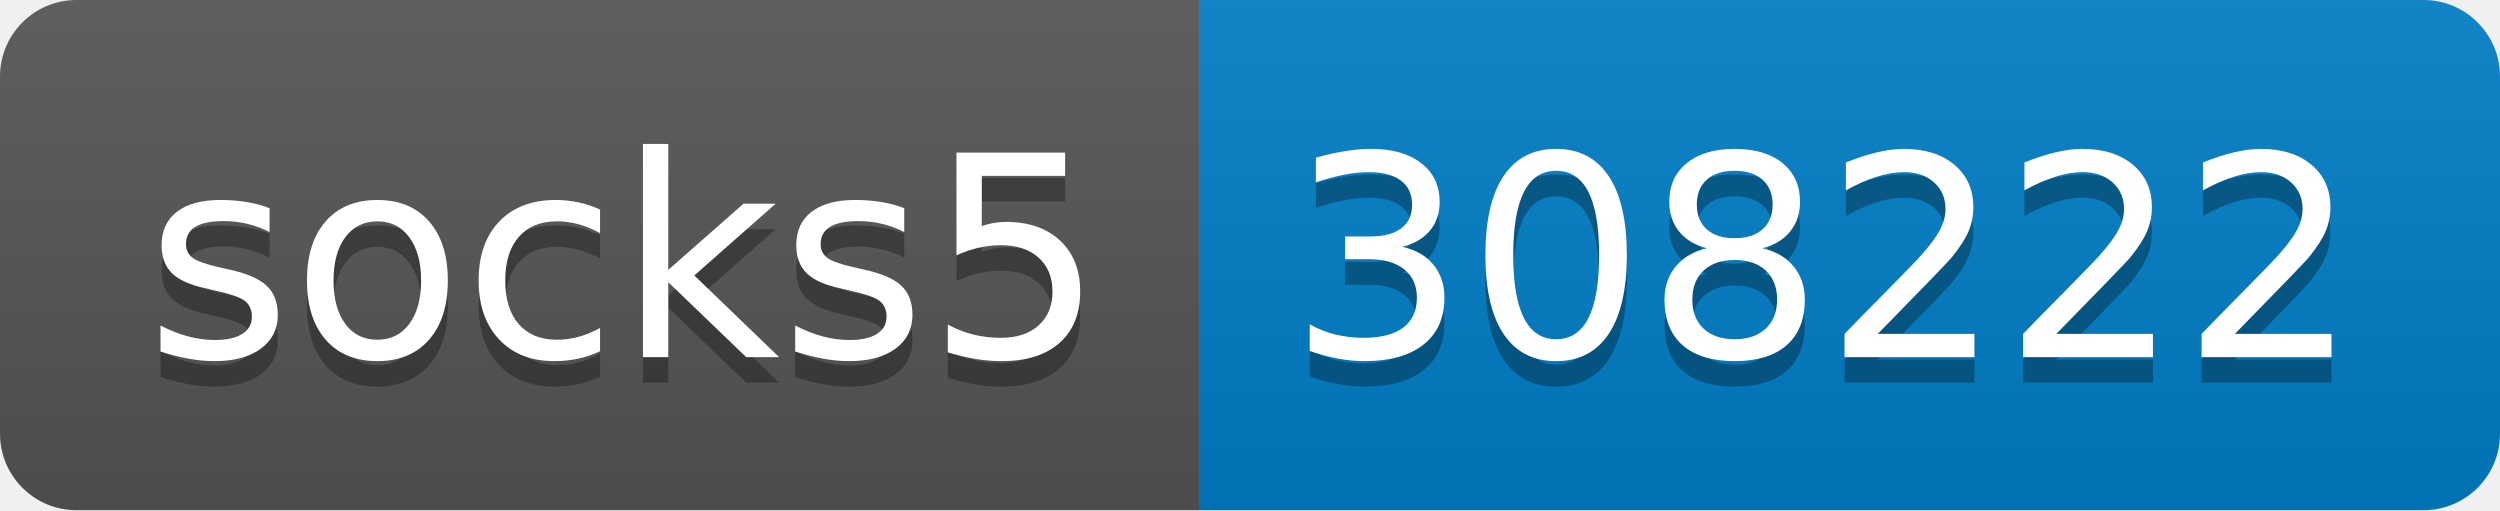
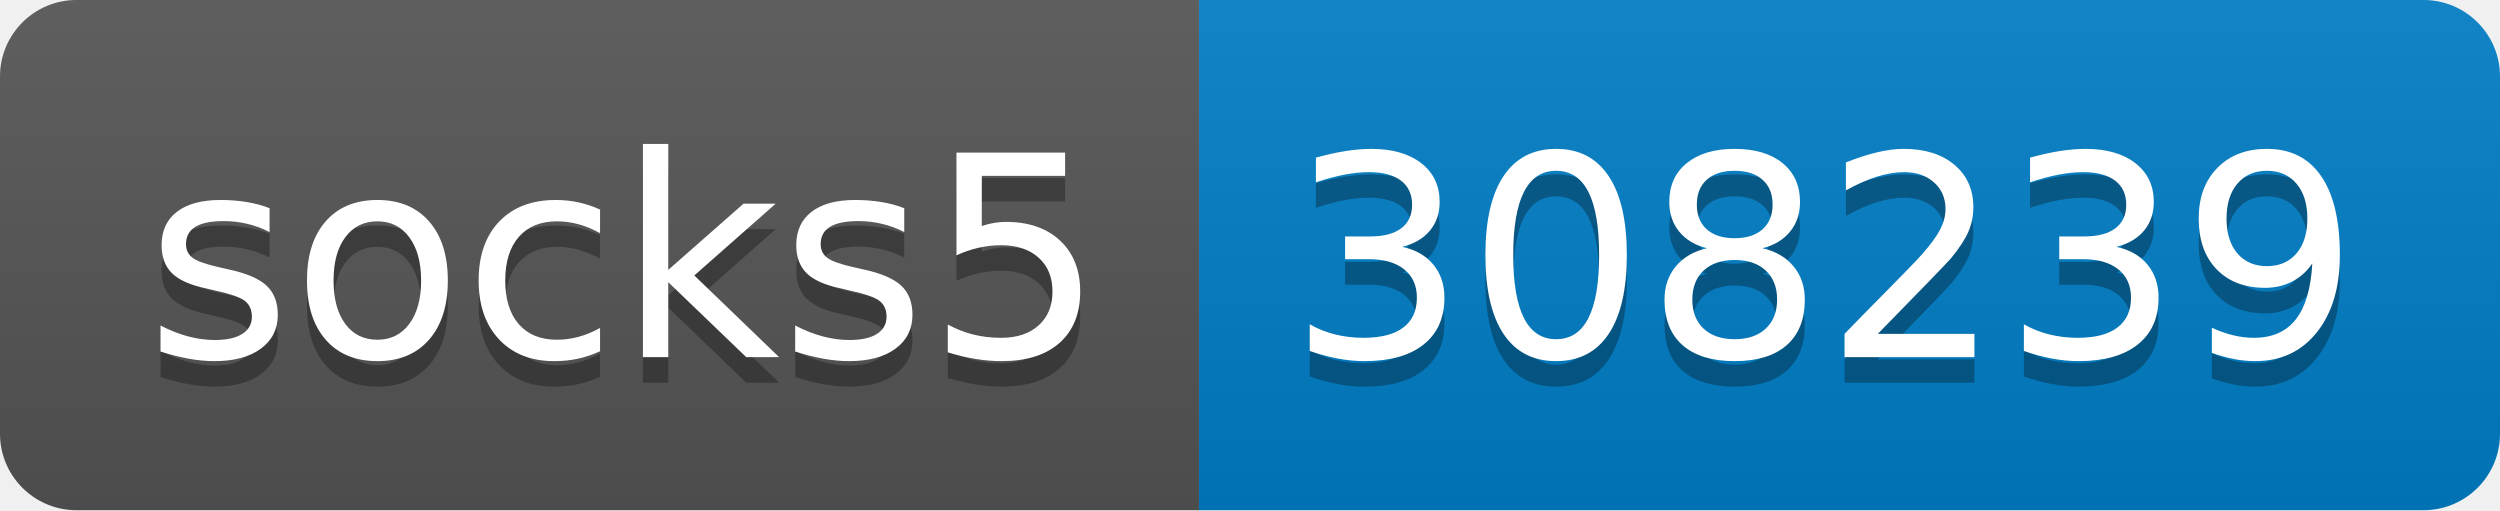
- <svg xmlns="http://www.w3.org/2000/svg" width="98" height="20" role="img" aria-label="socks5: 308222">
+ <svg xmlns="http://www.w3.org/2000/svg" width="98" height="20" role="img" aria-label="socks5: 308239">
  <linearGradient id="s" x2="0" y2="100%">
    <stop offset="0" stop-color="#bbb" stop-opacity=".1" />
    <stop offset="1" stop-opacity=".1" />
  </linearGradient>
  <clipPath id="r">
    <rect width="98" height="20" rx="3" fill="#fff" />
  </clipPath>
  <g clip-path="url(#r)">
    <rect width="47" height="20" fill="#555" />
    <rect x="47" width="51" height="20" fill="#007ec6" />
    <rect width="98" height="20" fill="url(#s)" />
  </g>
  <g fill="#fff" text-anchor="middle" font-family="Verdana,Geneva,DejaVu Sans,sans-serif" text-rendering="geometricPrecision" font-size="110">
    <text aria-hidden="true" x="245" y="150" fill="#010101" fill-opacity=".3" transform="scale(.1)" textLength="370">socks5</text>
    <text x="245" y="140" transform="scale(.1)" fill="#fff" textLength="370">socks5</text>
-     <text aria-hidden="true" x="715" y="150" fill="#010101" fill-opacity=".3" transform="scale(.1)" textLength="410">308222</text>
-     <text x="715" y="140" transform="scale(.1)" fill="#fff" textLength="410">308222</text>
+     <text aria-hidden="true" x="715" y="150" fill="#010101" fill-opacity=".3" transform="scale(.1)" textLength="410">308239</text>
+     <text x="715" y="140" transform="scale(.1)" fill="#fff" textLength="410">308239</text>
  </g>
</svg>
